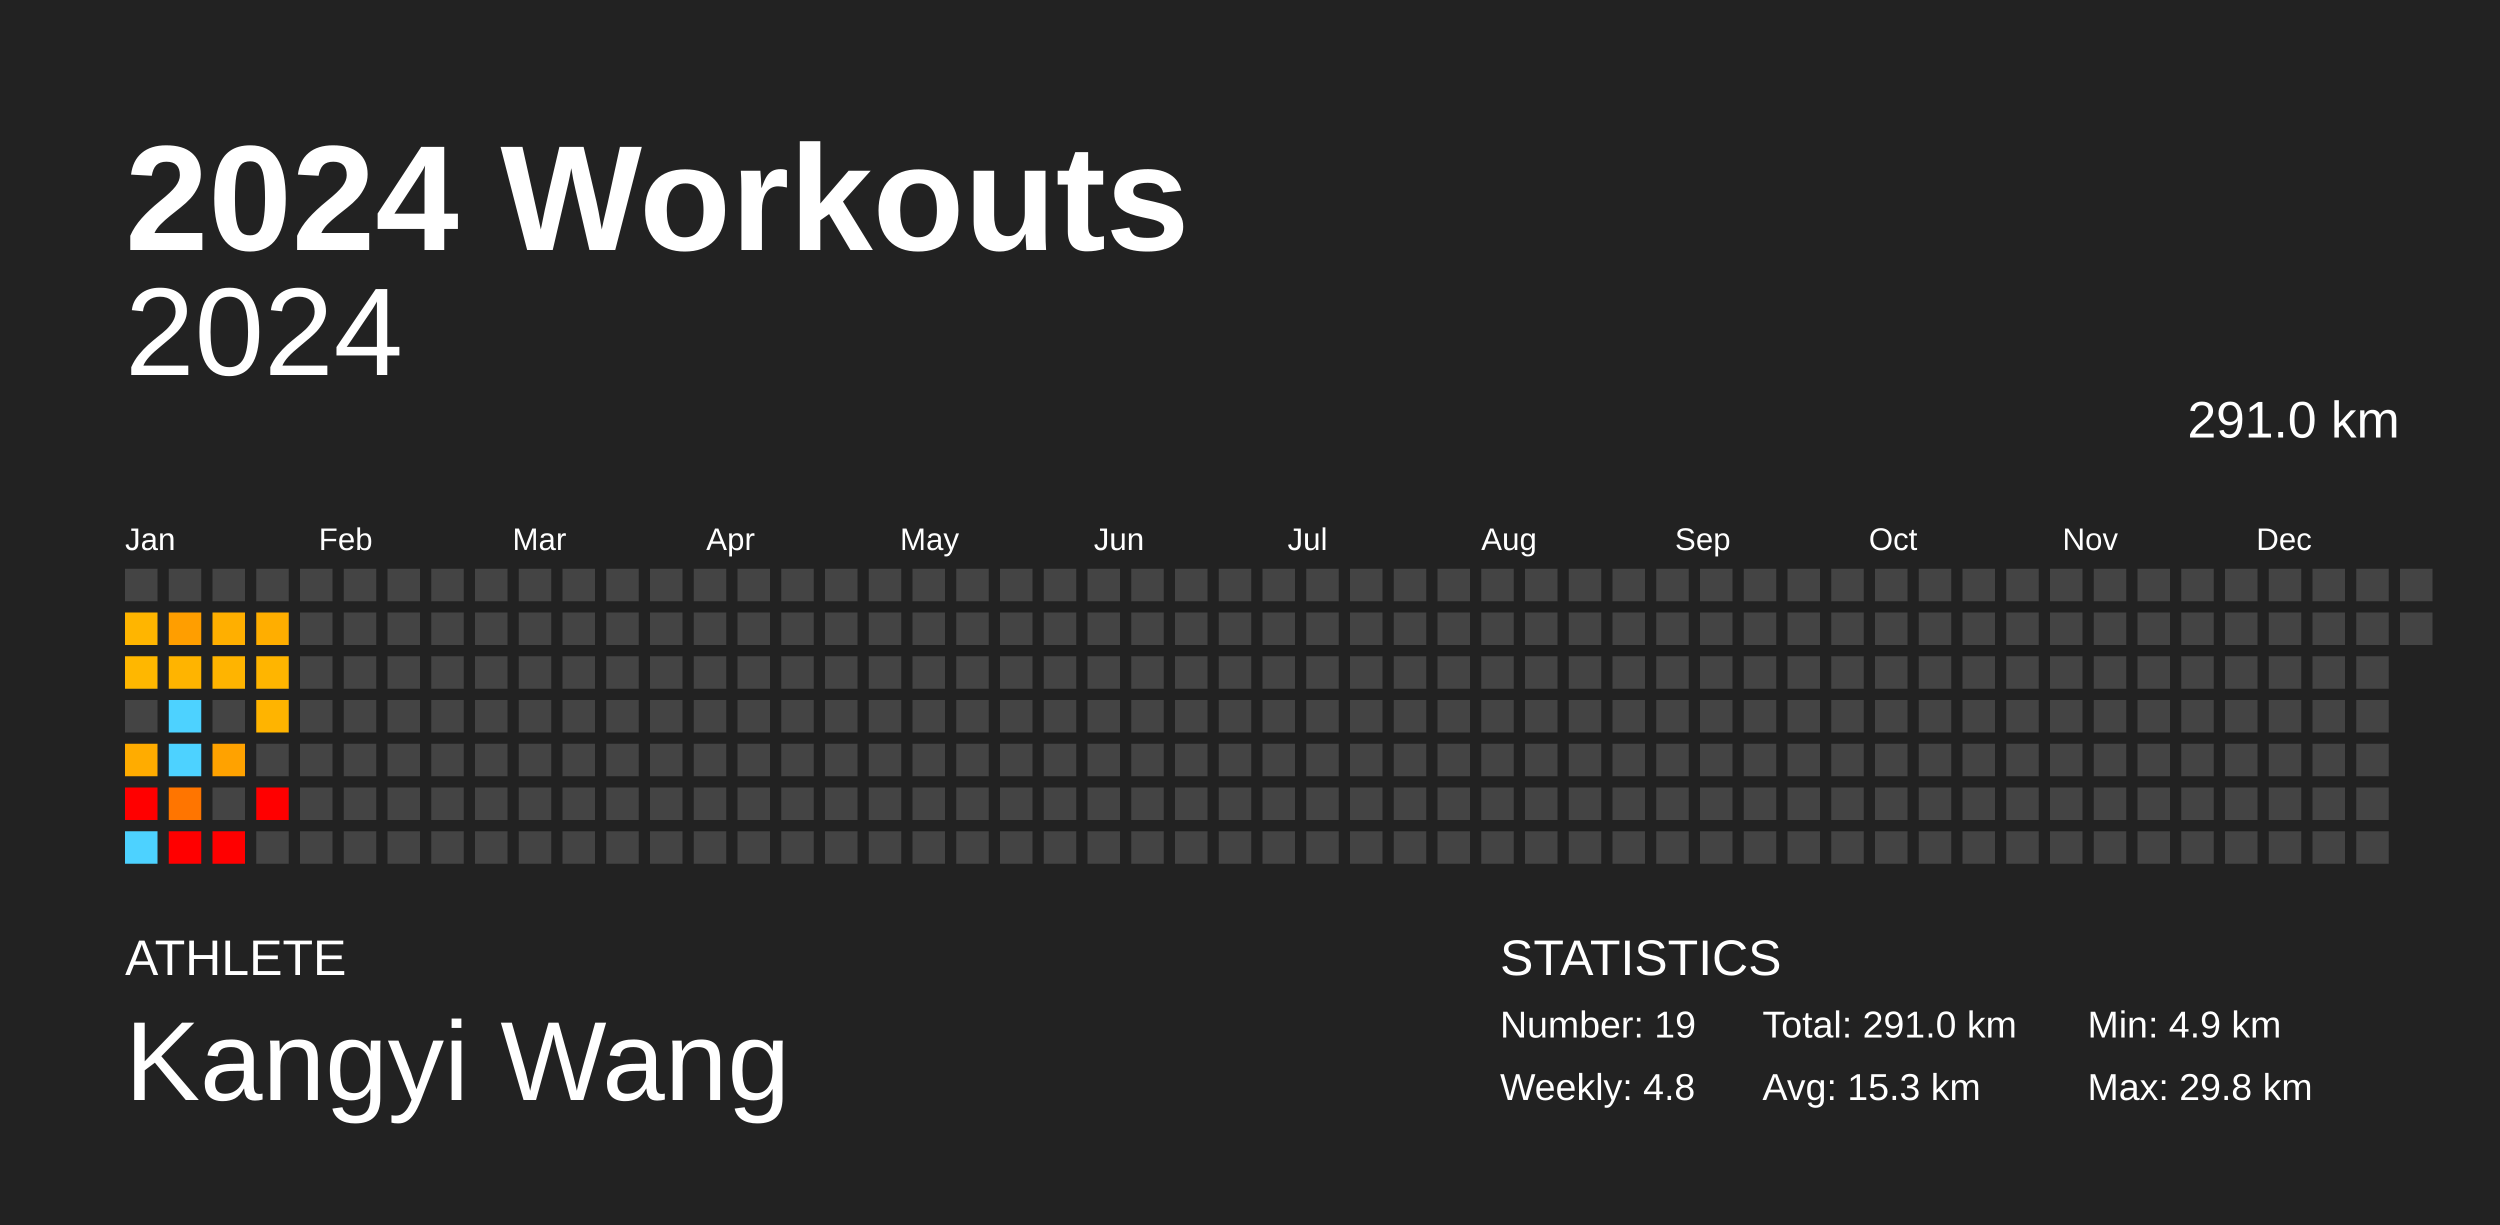
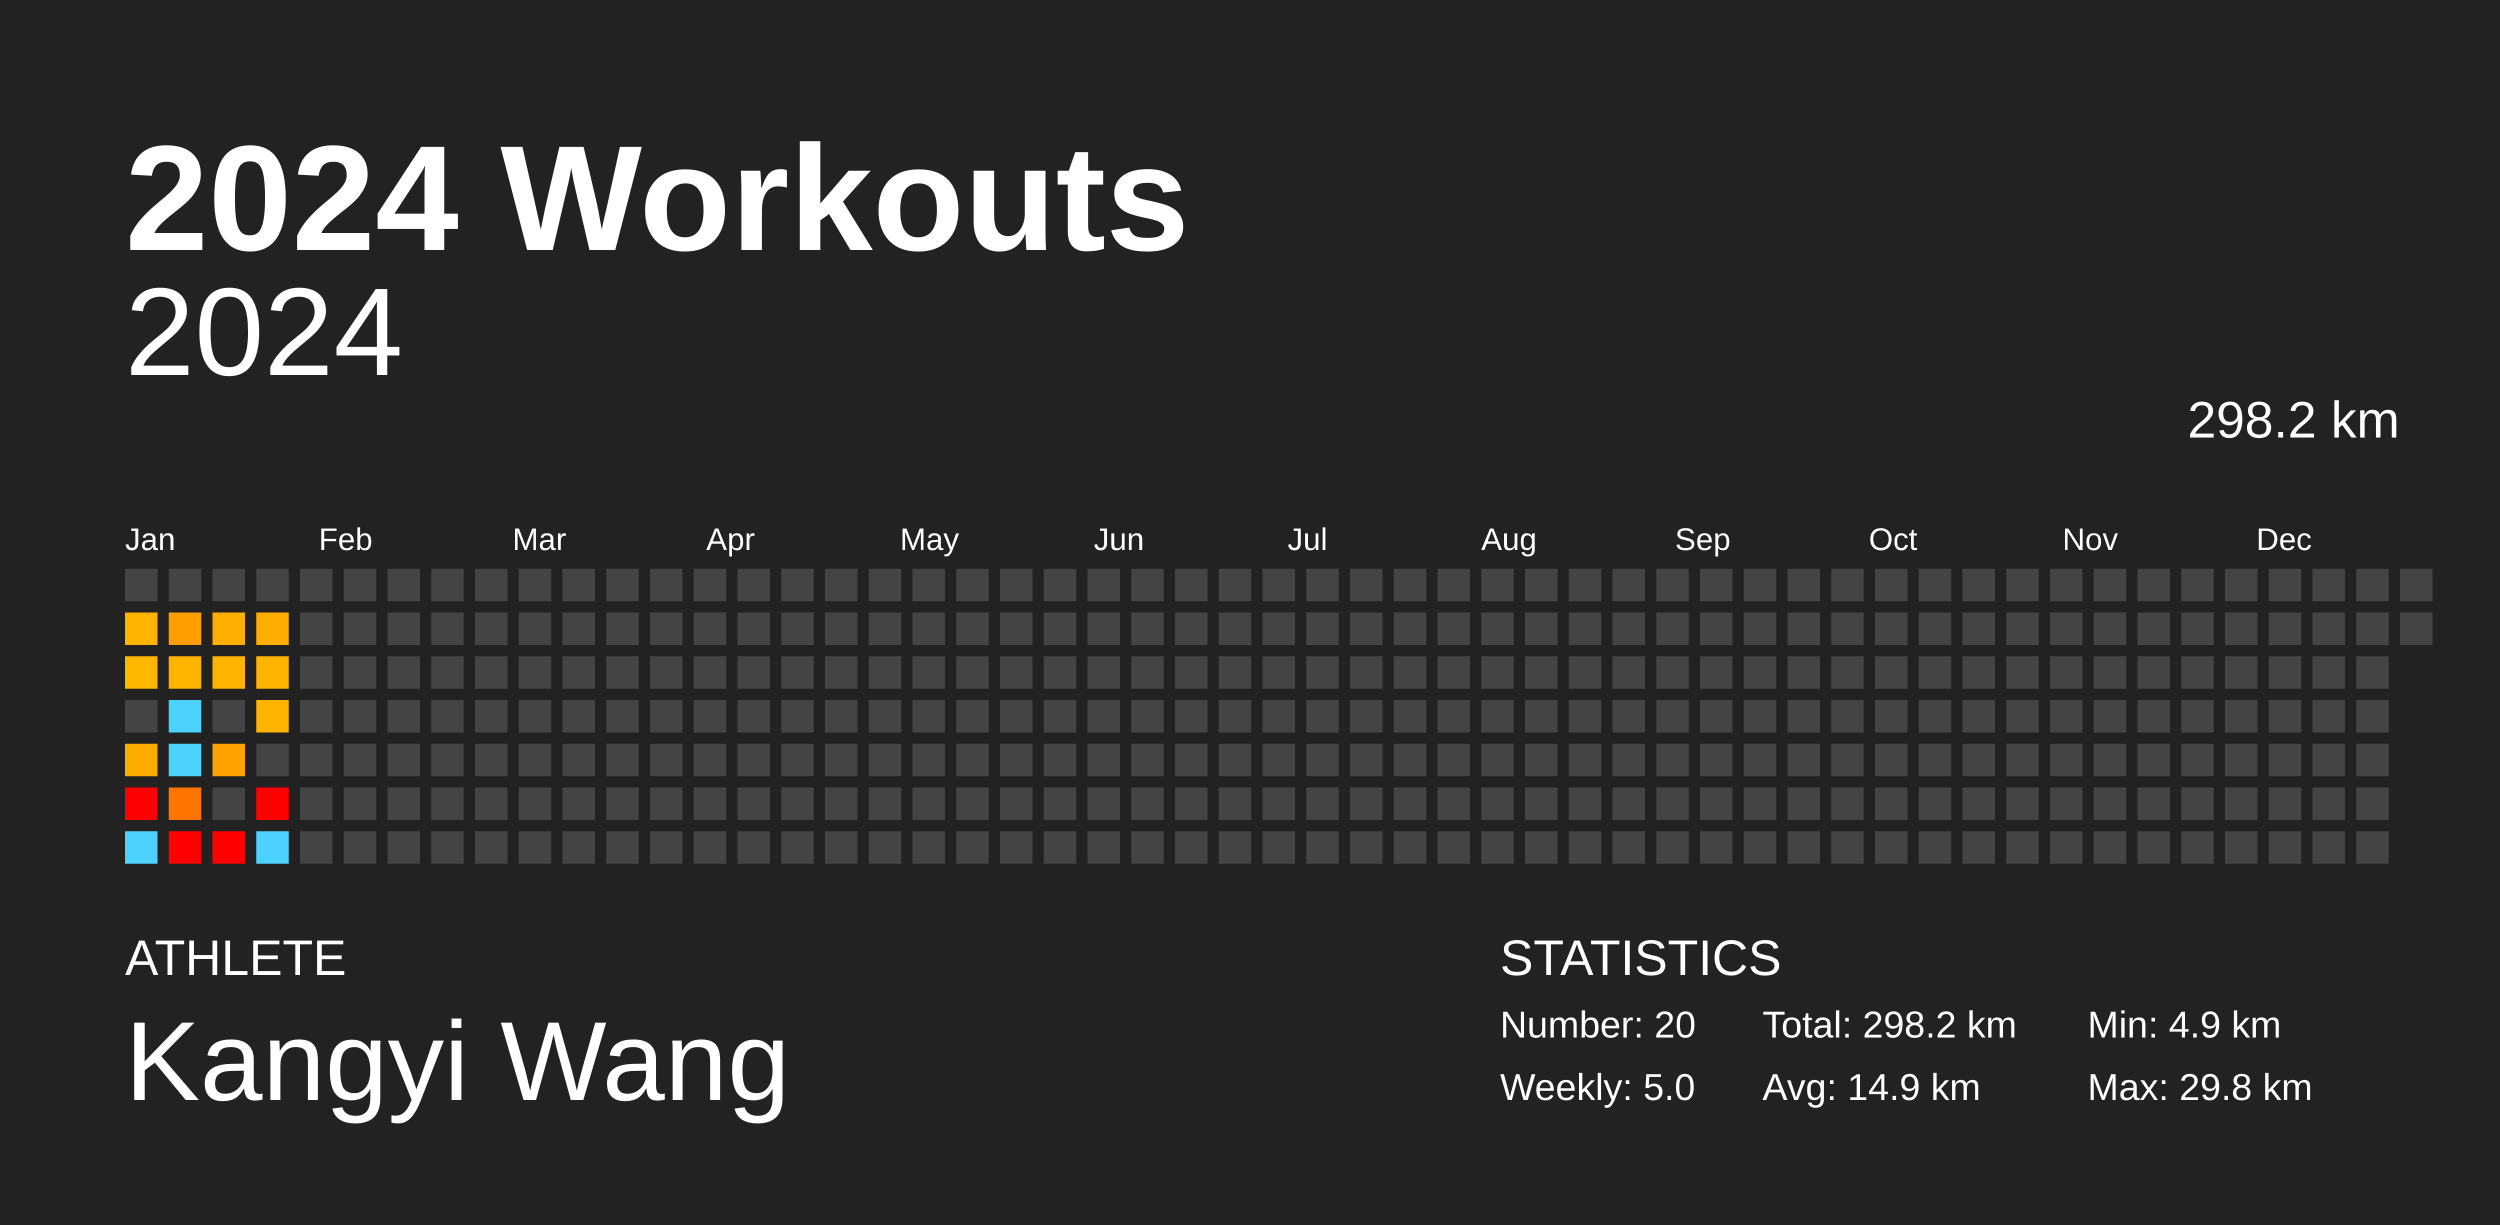
<svg xmlns="http://www.w3.org/2000/svg" baseProfile="full" height="98mm" version="1.1" viewBox="0,0,200,98" width="200mm">
  <defs />
  <rect fill="#222222" height="98" width="200" x="0" y="0" />
  <text fill="#FFFFFF" style="font-size:12px; font-family:Arial; font-weight:bold;" x="10" y="20">2024 Workouts</text>
  <text fill="#FFFFFF" style="font-size:4px; font-family:Arial" x="10" y="78">ATHLETE</text>
  <text fill="#FFFFFF" style="font-size:9px; font-family:Arial" x="10" y="88">Kangyi Wang</text>
  <text fill="#FFFFFF" style="font-size:4px; font-family:Arial" x="120" y="78">STATISTICS</text>
-   <text fill="#FFFFFF" style="font-size:3px; font-family:Arial" x="120" y="83">Number: 19</text>
-   <text fill="#FFFFFF" style="font-size:3px; font-family:Arial" x="120" y="88">Weekly: 4.8</text>
-   <text fill="#FFFFFF" style="font-size:3px; font-family:Arial" x="141" y="83">Total: 291.0 km</text>
-   <text fill="#FFFFFF" style="font-size:3px; font-family:Arial" x="141" y="88">Avg: 15.3 km</text>
+   <text fill="#FFFFFF" style="font-size:3px; font-family:Arial" x="120" y="83">Number: 20</text>
+   <text fill="#FFFFFF" style="font-size:3px; font-family:Arial" x="120" y="88">Weekly: 5.0</text>
+   <text fill="#FFFFFF" style="font-size:3px; font-family:Arial" x="141" y="83">Total: 298.2 km</text>
+   <text fill="#FFFFFF" style="font-size:3px; font-family:Arial" x="141" y="88">Avg: 14.9 km</text>
  <text fill="#FFFFFF" style="font-size:3px; font-family:Arial" x="167" y="83">Min: 4.9 km</text>
  <text fill="#FFFFFF" style="font-size:3px; font-family:Arial" x="167" y="88">Max: 29.8 km</text>
  <text alignment-baseline="hanging" fill="#FFFFFF" style="font-size:10.0px; font-family:Arial;" x="10" y="30">2024</text>
-   <text alignment-baseline="hanging" fill="#FFFFFF" style="font-size:4.125px; font-family:Arial;" x="175" y="35">291.0 km</text>
+   <text alignment-baseline="hanging" fill="#FFFFFF" style="font-size:4.125px; font-family:Arial;" x="175" y="35">298.2 km</text>
  <text fill="#FFFFFF" style="font-size:2.5px; font-family:Arial" x="10.0" y="44">Jan</text>
  <text fill="#FFFFFF" style="font-size:2.5px; font-family:Arial" x="25.5" y="44">Feb</text>
  <text fill="#FFFFFF" style="font-size:2.5px; font-family:Arial" x="41.0" y="44">Mar</text>
  <text fill="#FFFFFF" style="font-size:2.5px; font-family:Arial" x="56.5" y="44">Apr</text>
  <text fill="#FFFFFF" style="font-size:2.5px; font-family:Arial" x="72.0" y="44">May</text>
  <text fill="#FFFFFF" style="font-size:2.5px; font-family:Arial" x="87.5" y="44">Jun</text>
  <text fill="#FFFFFF" style="font-size:2.5px; font-family:Arial" x="103.0" y="44">Jul</text>
  <text fill="#FFFFFF" style="font-size:2.5px; font-family:Arial" x="118.5" y="44">Aug</text>
  <text fill="#FFFFFF" style="font-size:2.5px; font-family:Arial" x="134.0" y="44">Sep</text>
  <text fill="#FFFFFF" style="font-size:2.5px; font-family:Arial" x="149.5" y="44">Oct</text>
  <text fill="#FFFFFF" style="font-size:2.5px; font-family:Arial" x="165.0" y="44">Nov</text>
  <text fill="#FFFFFF" style="font-size:2.5px; font-family:Arial" x="180.5" y="44">Dec</text>
  <rect fill="#444444" height="2.6" width="2.6" x="10.0" y="45.5" />
  <rect fill="#ffb500" height="2.6" width="2.6" x="10.0" y="49.0" />
  <rect fill="#ffb700" height="2.6" width="2.6" x="10.0" y="52.5" />
  <rect fill="#444444" height="2.6" width="2.6" x="10.0" y="56.0" />
  <rect fill="#ffac00" height="2.6" width="2.6" x="10.0" y="59.5" />
  <rect fill="red" height="2.6" width="2.6" x="10.0" y="63.0" />
  <rect fill="#4dd2ff" height="2.6" width="2.6" x="10.0" y="66.5" />
  <rect fill="#444444" height="2.6" width="2.6" x="13.5" y="45.5" />
  <rect fill="#ff9e00" height="2.6" width="2.6" x="13.5" y="49.0" />
  <rect fill="#ffb400" height="2.6" width="2.6" x="13.5" y="52.5" />
  <rect fill="#4dd2ff" height="2.6" width="2.6" x="13.5" y="56.0" />
  <rect fill="#4dd2ff" height="2.6" width="2.6" x="13.5" y="59.5" />
  <rect fill="#ff7500" height="2.6" width="2.6" x="13.5" y="63.0" />
  <rect fill="red" height="2.6" width="2.6" x="13.5" y="66.5" />
  <rect fill="#444444" height="2.6" width="2.6" x="17.0" y="45.5" />
  <rect fill="#ffaf00" height="2.6" width="2.6" x="17.0" y="49.0" />
  <rect fill="#ffb400" height="2.6" width="2.6" x="17.0" y="52.5" />
  <rect fill="#444444" height="2.6" width="2.6" x="17.0" y="56.0" />
  <rect fill="#ffa200" height="2.6" width="2.6" x="17.0" y="59.5" />
  <rect fill="#444444" height="2.6" width="2.6" x="17.0" y="63.0" />
  <rect fill="red" height="2.6" width="2.6" x="17.0" y="66.5" />
  <rect fill="#444444" height="2.6" width="2.6" x="20.5" y="45.5" />
  <rect fill="#ffae00" height="2.6" width="2.6" x="20.5" y="49.0" />
  <rect fill="#ffb500" height="2.6" width="2.6" x="20.5" y="52.5" />
  <rect fill="#ffb400" height="2.6" width="2.6" x="20.5" y="56.0" />
  <rect fill="#444444" height="2.6" width="2.6" x="20.5" y="59.5" />
  <rect fill="red" height="2.6" width="2.6" x="20.5" y="63.0" />
-   <rect fill="#444444" height="2.6" width="2.6" x="20.5" y="66.5" />
+   <rect fill="#4dd2ff" height="2.6" width="2.6" x="20.5" y="66.5" />
  <rect fill="#444444" height="2.6" width="2.6" x="24.0" y="45.5" />
  <rect fill="#444444" height="2.6" width="2.6" x="24.0" y="49.0" />
  <rect fill="#444444" height="2.6" width="2.6" x="24.0" y="52.5" />
  <rect fill="#444444" height="2.6" width="2.6" x="24.0" y="56.0" />
  <rect fill="#444444" height="2.6" width="2.6" x="24.0" y="59.5" />
  <rect fill="#444444" height="2.6" width="2.6" x="24.0" y="63.0" />
  <rect fill="#444444" height="2.6" width="2.6" x="24.0" y="66.5" />
  <rect fill="#444444" height="2.6" width="2.6" x="27.5" y="45.5" />
  <rect fill="#444444" height="2.6" width="2.6" x="27.5" y="49.0" />
  <rect fill="#444444" height="2.6" width="2.6" x="27.5" y="52.5" />
  <rect fill="#444444" height="2.6" width="2.6" x="27.5" y="56.0" />
  <rect fill="#444444" height="2.6" width="2.6" x="27.5" y="59.5" />
  <rect fill="#444444" height="2.6" width="2.6" x="27.5" y="63.0" />
  <rect fill="#444444" height="2.6" width="2.6" x="27.5" y="66.5" />
  <rect fill="#444444" height="2.6" width="2.6" x="31.0" y="45.5" />
  <rect fill="#444444" height="2.6" width="2.6" x="31.0" y="49.0" />
  <rect fill="#444444" height="2.6" width="2.6" x="31.0" y="52.5" />
  <rect fill="#444444" height="2.6" width="2.6" x="31.0" y="56.0" />
  <rect fill="#444444" height="2.6" width="2.6" x="31.0" y="59.5" />
  <rect fill="#444444" height="2.6" width="2.6" x="31.0" y="63.0" />
  <rect fill="#444444" height="2.6" width="2.6" x="31.0" y="66.5" />
  <rect fill="#444444" height="2.6" width="2.6" x="34.5" y="45.5" />
  <rect fill="#444444" height="2.6" width="2.6" x="34.5" y="49.0" />
  <rect fill="#444444" height="2.6" width="2.6" x="34.5" y="52.5" />
  <rect fill="#444444" height="2.6" width="2.6" x="34.5" y="56.0" />
  <rect fill="#444444" height="2.6" width="2.6" x="34.5" y="59.5" />
  <rect fill="#444444" height="2.6" width="2.6" x="34.5" y="63.0" />
  <rect fill="#444444" height="2.6" width="2.6" x="34.5" y="66.5" />
  <rect fill="#444444" height="2.6" width="2.6" x="38.0" y="45.5" />
  <rect fill="#444444" height="2.6" width="2.6" x="38.0" y="49.0" />
  <rect fill="#444444" height="2.6" width="2.6" x="38.0" y="52.5" />
  <rect fill="#444444" height="2.6" width="2.6" x="38.0" y="56.0" />
  <rect fill="#444444" height="2.6" width="2.6" x="38.0" y="59.5" />
  <rect fill="#444444" height="2.6" width="2.6" x="38.0" y="63.0" />
  <rect fill="#444444" height="2.6" width="2.6" x="38.0" y="66.5" />
  <rect fill="#444444" height="2.6" width="2.6" x="41.5" y="45.5" />
  <rect fill="#444444" height="2.6" width="2.6" x="41.5" y="49.0" />
  <rect fill="#444444" height="2.6" width="2.6" x="41.5" y="52.5" />
  <rect fill="#444444" height="2.6" width="2.6" x="41.5" y="56.0" />
  <rect fill="#444444" height="2.6" width="2.6" x="41.5" y="59.5" />
  <rect fill="#444444" height="2.6" width="2.6" x="41.5" y="63.0" />
  <rect fill="#444444" height="2.6" width="2.6" x="41.5" y="66.5" />
  <rect fill="#444444" height="2.6" width="2.6" x="45.0" y="45.5" />
  <rect fill="#444444" height="2.6" width="2.6" x="45.0" y="49.0" />
  <rect fill="#444444" height="2.6" width="2.6" x="45.0" y="52.5" />
  <rect fill="#444444" height="2.6" width="2.6" x="45.0" y="56.0" />
  <rect fill="#444444" height="2.6" width="2.6" x="45.0" y="59.5" />
  <rect fill="#444444" height="2.6" width="2.6" x="45.0" y="63.0" />
  <rect fill="#444444" height="2.6" width="2.6" x="45.0" y="66.5" />
  <rect fill="#444444" height="2.6" width="2.6" x="48.5" y="45.5" />
  <rect fill="#444444" height="2.6" width="2.6" x="48.5" y="49.0" />
  <rect fill="#444444" height="2.6" width="2.6" x="48.5" y="52.5" />
  <rect fill="#444444" height="2.6" width="2.6" x="48.5" y="56.0" />
  <rect fill="#444444" height="2.6" width="2.6" x="48.5" y="59.5" />
  <rect fill="#444444" height="2.6" width="2.6" x="48.5" y="63.0" />
  <rect fill="#444444" height="2.6" width="2.6" x="48.5" y="66.5" />
  <rect fill="#444444" height="2.6" width="2.6" x="52.0" y="45.5" />
  <rect fill="#444444" height="2.6" width="2.6" x="52.0" y="49.0" />
  <rect fill="#444444" height="2.6" width="2.6" x="52.0" y="52.5" />
  <rect fill="#444444" height="2.6" width="2.6" x="52.0" y="56.0" />
  <rect fill="#444444" height="2.6" width="2.6" x="52.0" y="59.5" />
  <rect fill="#444444" height="2.6" width="2.6" x="52.0" y="63.0" />
  <rect fill="#444444" height="2.6" width="2.6" x="52.0" y="66.5" />
  <rect fill="#444444" height="2.6" width="2.6" x="55.5" y="45.5" />
  <rect fill="#444444" height="2.6" width="2.6" x="55.5" y="49.0" />
  <rect fill="#444444" height="2.6" width="2.6" x="55.5" y="52.5" />
  <rect fill="#444444" height="2.6" width="2.6" x="55.5" y="56.0" />
  <rect fill="#444444" height="2.6" width="2.6" x="55.5" y="59.5" />
  <rect fill="#444444" height="2.6" width="2.6" x="55.5" y="63.0" />
  <rect fill="#444444" height="2.6" width="2.6" x="55.5" y="66.5" />
  <rect fill="#444444" height="2.6" width="2.6" x="59.0" y="45.5" />
  <rect fill="#444444" height="2.6" width="2.6" x="59.0" y="49.0" />
  <rect fill="#444444" height="2.6" width="2.6" x="59.0" y="52.5" />
  <rect fill="#444444" height="2.6" width="2.6" x="59.0" y="56.0" />
  <rect fill="#444444" height="2.6" width="2.6" x="59.0" y="59.5" />
  <rect fill="#444444" height="2.6" width="2.6" x="59.0" y="63.0" />
  <rect fill="#444444" height="2.6" width="2.6" x="59.0" y="66.5" />
  <rect fill="#444444" height="2.6" width="2.6" x="62.5" y="45.5" />
  <rect fill="#444444" height="2.6" width="2.6" x="62.5" y="49.0" />
  <rect fill="#444444" height="2.6" width="2.6" x="62.5" y="52.5" />
  <rect fill="#444444" height="2.6" width="2.6" x="62.5" y="56.0" />
  <rect fill="#444444" height="2.6" width="2.6" x="62.5" y="59.5" />
  <rect fill="#444444" height="2.6" width="2.6" x="62.5" y="63.0" />
  <rect fill="#444444" height="2.6" width="2.6" x="62.5" y="66.5" />
  <rect fill="#444444" height="2.6" width="2.6" x="66.0" y="45.5" />
  <rect fill="#444444" height="2.6" width="2.6" x="66.0" y="49.0" />
  <rect fill="#444444" height="2.6" width="2.6" x="66.0" y="52.5" />
  <rect fill="#444444" height="2.6" width="2.6" x="66.0" y="56.0" />
  <rect fill="#444444" height="2.6" width="2.6" x="66.0" y="59.5" />
  <rect fill="#444444" height="2.6" width="2.6" x="66.0" y="63.0" />
  <rect fill="#444444" height="2.6" width="2.6" x="66.0" y="66.5" />
  <rect fill="#444444" height="2.6" width="2.6" x="69.5" y="45.5" />
  <rect fill="#444444" height="2.6" width="2.6" x="69.5" y="49.0" />
  <rect fill="#444444" height="2.6" width="2.6" x="69.5" y="52.5" />
  <rect fill="#444444" height="2.6" width="2.6" x="69.5" y="56.0" />
  <rect fill="#444444" height="2.6" width="2.6" x="69.5" y="59.5" />
  <rect fill="#444444" height="2.6" width="2.6" x="69.5" y="63.0" />
  <rect fill="#444444" height="2.6" width="2.6" x="69.5" y="66.5" />
  <rect fill="#444444" height="2.6" width="2.6" x="73.0" y="45.5" />
  <rect fill="#444444" height="2.6" width="2.6" x="73.0" y="49.0" />
  <rect fill="#444444" height="2.6" width="2.6" x="73.0" y="52.5" />
  <rect fill="#444444" height="2.6" width="2.6" x="73.0" y="56.0" />
  <rect fill="#444444" height="2.6" width="2.6" x="73.0" y="59.5" />
  <rect fill="#444444" height="2.6" width="2.6" x="73.0" y="63.0" />
  <rect fill="#444444" height="2.6" width="2.6" x="73.0" y="66.5" />
  <rect fill="#444444" height="2.6" width="2.6" x="76.5" y="45.5" />
  <rect fill="#444444" height="2.6" width="2.6" x="76.5" y="49.0" />
  <rect fill="#444444" height="2.6" width="2.6" x="76.5" y="52.5" />
  <rect fill="#444444" height="2.6" width="2.6" x="76.5" y="56.0" />
  <rect fill="#444444" height="2.6" width="2.6" x="76.5" y="59.5" />
  <rect fill="#444444" height="2.6" width="2.6" x="76.5" y="63.0" />
  <rect fill="#444444" height="2.6" width="2.6" x="76.5" y="66.5" />
  <rect fill="#444444" height="2.6" width="2.6" x="80.0" y="45.5" />
  <rect fill="#444444" height="2.6" width="2.6" x="80.0" y="49.0" />
  <rect fill="#444444" height="2.6" width="2.6" x="80.0" y="52.5" />
  <rect fill="#444444" height="2.6" width="2.6" x="80.0" y="56.0" />
  <rect fill="#444444" height="2.6" width="2.6" x="80.0" y="59.5" />
  <rect fill="#444444" height="2.6" width="2.6" x="80.0" y="63.0" />
  <rect fill="#444444" height="2.6" width="2.6" x="80.0" y="66.5" />
  <rect fill="#444444" height="2.6" width="2.6" x="83.5" y="45.5" />
  <rect fill="#444444" height="2.6" width="2.6" x="83.5" y="49.0" />
  <rect fill="#444444" height="2.6" width="2.6" x="83.5" y="52.5" />
  <rect fill="#444444" height="2.6" width="2.6" x="83.5" y="56.0" />
  <rect fill="#444444" height="2.6" width="2.6" x="83.5" y="59.5" />
  <rect fill="#444444" height="2.6" width="2.6" x="83.5" y="63.0" />
  <rect fill="#444444" height="2.6" width="2.6" x="83.5" y="66.5" />
  <rect fill="#444444" height="2.6" width="2.6" x="87.0" y="45.5" />
  <rect fill="#444444" height="2.6" width="2.6" x="87.0" y="49.0" />
  <rect fill="#444444" height="2.6" width="2.6" x="87.0" y="52.5" />
  <rect fill="#444444" height="2.6" width="2.6" x="87.0" y="56.0" />
  <rect fill="#444444" height="2.6" width="2.6" x="87.0" y="59.5" />
  <rect fill="#444444" height="2.6" width="2.6" x="87.0" y="63.0" />
  <rect fill="#444444" height="2.6" width="2.6" x="87.0" y="66.5" />
  <rect fill="#444444" height="2.6" width="2.6" x="90.5" y="45.5" />
  <rect fill="#444444" height="2.6" width="2.6" x="90.5" y="49.0" />
  <rect fill="#444444" height="2.6" width="2.6" x="90.5" y="52.5" />
  <rect fill="#444444" height="2.6" width="2.6" x="90.5" y="56.0" />
  <rect fill="#444444" height="2.6" width="2.6" x="90.5" y="59.5" />
  <rect fill="#444444" height="2.6" width="2.6" x="90.5" y="63.0" />
  <rect fill="#444444" height="2.6" width="2.6" x="90.5" y="66.5" />
  <rect fill="#444444" height="2.6" width="2.6" x="94.0" y="45.5" />
  <rect fill="#444444" height="2.6" width="2.6" x="94.0" y="49.0" />
  <rect fill="#444444" height="2.6" width="2.6" x="94.0" y="52.5" />
  <rect fill="#444444" height="2.6" width="2.6" x="94.0" y="56.0" />
  <rect fill="#444444" height="2.6" width="2.6" x="94.0" y="59.5" />
  <rect fill="#444444" height="2.6" width="2.6" x="94.0" y="63.0" />
  <rect fill="#444444" height="2.6" width="2.6" x="94.0" y="66.5" />
  <rect fill="#444444" height="2.6" width="2.6" x="97.5" y="45.5" />
  <rect fill="#444444" height="2.6" width="2.6" x="97.5" y="49.0" />
  <rect fill="#444444" height="2.6" width="2.6" x="97.5" y="52.5" />
  <rect fill="#444444" height="2.6" width="2.6" x="97.5" y="56.0" />
  <rect fill="#444444" height="2.6" width="2.6" x="97.5" y="59.5" />
  <rect fill="#444444" height="2.6" width="2.6" x="97.5" y="63.0" />
  <rect fill="#444444" height="2.6" width="2.6" x="97.5" y="66.5" />
  <rect fill="#444444" height="2.6" width="2.6" x="101.0" y="45.5" />
  <rect fill="#444444" height="2.6" width="2.6" x="101.0" y="49.0" />
  <rect fill="#444444" height="2.6" width="2.6" x="101.0" y="52.5" />
  <rect fill="#444444" height="2.6" width="2.6" x="101.0" y="56.0" />
  <rect fill="#444444" height="2.6" width="2.6" x="101.0" y="59.5" />
  <rect fill="#444444" height="2.6" width="2.6" x="101.0" y="63.0" />
  <rect fill="#444444" height="2.6" width="2.6" x="101.0" y="66.5" />
  <rect fill="#444444" height="2.6" width="2.6" x="104.5" y="45.5" />
  <rect fill="#444444" height="2.6" width="2.6" x="104.5" y="49.0" />
  <rect fill="#444444" height="2.6" width="2.6" x="104.5" y="52.5" />
  <rect fill="#444444" height="2.6" width="2.6" x="104.5" y="56.0" />
  <rect fill="#444444" height="2.6" width="2.6" x="104.5" y="59.5" />
  <rect fill="#444444" height="2.6" width="2.6" x="104.5" y="63.0" />
  <rect fill="#444444" height="2.6" width="2.6" x="104.5" y="66.5" />
  <rect fill="#444444" height="2.6" width="2.6" x="108.0" y="45.5" />
  <rect fill="#444444" height="2.6" width="2.6" x="108.0" y="49.0" />
  <rect fill="#444444" height="2.6" width="2.6" x="108.0" y="52.5" />
  <rect fill="#444444" height="2.6" width="2.6" x="108.0" y="56.0" />
  <rect fill="#444444" height="2.6" width="2.6" x="108.0" y="59.5" />
  <rect fill="#444444" height="2.6" width="2.6" x="108.0" y="63.0" />
  <rect fill="#444444" height="2.6" width="2.6" x="108.0" y="66.5" />
  <rect fill="#444444" height="2.6" width="2.6" x="111.5" y="45.5" />
  <rect fill="#444444" height="2.6" width="2.6" x="111.5" y="49.0" />
  <rect fill="#444444" height="2.6" width="2.6" x="111.5" y="52.5" />
  <rect fill="#444444" height="2.6" width="2.6" x="111.5" y="56.0" />
  <rect fill="#444444" height="2.6" width="2.6" x="111.5" y="59.5" />
  <rect fill="#444444" height="2.6" width="2.6" x="111.5" y="63.0" />
  <rect fill="#444444" height="2.6" width="2.6" x="111.5" y="66.5" />
  <rect fill="#444444" height="2.6" width="2.6" x="115.0" y="45.5" />
  <rect fill="#444444" height="2.6" width="2.6" x="115.0" y="49.0" />
  <rect fill="#444444" height="2.6" width="2.6" x="115.0" y="52.5" />
  <rect fill="#444444" height="2.6" width="2.6" x="115.0" y="56.0" />
  <rect fill="#444444" height="2.6" width="2.6" x="115.0" y="59.5" />
  <rect fill="#444444" height="2.6" width="2.6" x="115.0" y="63.0" />
  <rect fill="#444444" height="2.6" width="2.6" x="115.0" y="66.5" />
  <rect fill="#444444" height="2.6" width="2.6" x="118.5" y="45.5" />
  <rect fill="#444444" height="2.6" width="2.6" x="118.5" y="49.0" />
  <rect fill="#444444" height="2.6" width="2.6" x="118.5" y="52.5" />
  <rect fill="#444444" height="2.6" width="2.6" x="118.5" y="56.0" />
  <rect fill="#444444" height="2.6" width="2.6" x="118.5" y="59.5" />
  <rect fill="#444444" height="2.6" width="2.6" x="118.5" y="63.0" />
  <rect fill="#444444" height="2.6" width="2.6" x="118.5" y="66.5" />
  <rect fill="#444444" height="2.6" width="2.6" x="122.0" y="45.5" />
  <rect fill="#444444" height="2.6" width="2.6" x="122.0" y="49.0" />
  <rect fill="#444444" height="2.6" width="2.6" x="122.0" y="52.5" />
  <rect fill="#444444" height="2.6" width="2.6" x="122.0" y="56.0" />
  <rect fill="#444444" height="2.6" width="2.6" x="122.0" y="59.5" />
  <rect fill="#444444" height="2.6" width="2.6" x="122.0" y="63.0" />
  <rect fill="#444444" height="2.6" width="2.6" x="122.0" y="66.5" />
  <rect fill="#444444" height="2.6" width="2.6" x="125.5" y="45.5" />
  <rect fill="#444444" height="2.6" width="2.6" x="125.5" y="49.0" />
  <rect fill="#444444" height="2.6" width="2.6" x="125.5" y="52.5" />
  <rect fill="#444444" height="2.6" width="2.6" x="125.5" y="56.0" />
  <rect fill="#444444" height="2.6" width="2.6" x="125.5" y="59.5" />
  <rect fill="#444444" height="2.6" width="2.6" x="125.5" y="63.0" />
  <rect fill="#444444" height="2.6" width="2.6" x="125.5" y="66.5" />
  <rect fill="#444444" height="2.6" width="2.6" x="129.0" y="45.5" />
  <rect fill="#444444" height="2.6" width="2.6" x="129.0" y="49.0" />
  <rect fill="#444444" height="2.6" width="2.6" x="129.0" y="52.5" />
  <rect fill="#444444" height="2.6" width="2.6" x="129.0" y="56.0" />
  <rect fill="#444444" height="2.6" width="2.6" x="129.0" y="59.5" />
  <rect fill="#444444" height="2.6" width="2.6" x="129.0" y="63.0" />
  <rect fill="#444444" height="2.6" width="2.6" x="129.0" y="66.5" />
  <rect fill="#444444" height="2.6" width="2.6" x="132.5" y="45.5" />
  <rect fill="#444444" height="2.6" width="2.6" x="132.5" y="49.0" />
  <rect fill="#444444" height="2.6" width="2.6" x="132.5" y="52.5" />
  <rect fill="#444444" height="2.6" width="2.6" x="132.5" y="56.0" />
  <rect fill="#444444" height="2.6" width="2.6" x="132.5" y="59.5" />
  <rect fill="#444444" height="2.6" width="2.6" x="132.5" y="63.0" />
  <rect fill="#444444" height="2.6" width="2.6" x="132.5" y="66.5" />
  <rect fill="#444444" height="2.6" width="2.6" x="136.0" y="45.5" />
  <rect fill="#444444" height="2.6" width="2.6" x="136.0" y="49.0" />
  <rect fill="#444444" height="2.6" width="2.6" x="136.0" y="52.5" />
  <rect fill="#444444" height="2.6" width="2.6" x="136.0" y="56.0" />
  <rect fill="#444444" height="2.6" width="2.6" x="136.0" y="59.5" />
  <rect fill="#444444" height="2.6" width="2.6" x="136.0" y="63.0" />
  <rect fill="#444444" height="2.6" width="2.6" x="136.0" y="66.5" />
  <rect fill="#444444" height="2.6" width="2.6" x="139.5" y="45.5" />
  <rect fill="#444444" height="2.6" width="2.6" x="139.5" y="49.0" />
  <rect fill="#444444" height="2.6" width="2.6" x="139.5" y="52.5" />
  <rect fill="#444444" height="2.6" width="2.6" x="139.5" y="56.0" />
  <rect fill="#444444" height="2.6" width="2.6" x="139.5" y="59.5" />
  <rect fill="#444444" height="2.6" width="2.6" x="139.5" y="63.0" />
  <rect fill="#444444" height="2.6" width="2.6" x="139.5" y="66.5" />
  <rect fill="#444444" height="2.6" width="2.6" x="143.0" y="45.5" />
  <rect fill="#444444" height="2.6" width="2.6" x="143.0" y="49.0" />
  <rect fill="#444444" height="2.6" width="2.6" x="143.0" y="52.5" />
  <rect fill="#444444" height="2.6" width="2.6" x="143.0" y="56.0" />
  <rect fill="#444444" height="2.6" width="2.6" x="143.0" y="59.5" />
  <rect fill="#444444" height="2.6" width="2.6" x="143.0" y="63.0" />
  <rect fill="#444444" height="2.6" width="2.6" x="143.0" y="66.5" />
  <rect fill="#444444" height="2.6" width="2.6" x="146.5" y="45.5" />
  <rect fill="#444444" height="2.6" width="2.6" x="146.5" y="49.0" />
  <rect fill="#444444" height="2.6" width="2.6" x="146.5" y="52.5" />
  <rect fill="#444444" height="2.6" width="2.6" x="146.5" y="56.0" />
  <rect fill="#444444" height="2.6" width="2.6" x="146.5" y="59.5" />
  <rect fill="#444444" height="2.6" width="2.6" x="146.5" y="63.0" />
  <rect fill="#444444" height="2.6" width="2.6" x="146.5" y="66.5" />
  <rect fill="#444444" height="2.6" width="2.6" x="150.0" y="45.5" />
  <rect fill="#444444" height="2.6" width="2.6" x="150.0" y="49.0" />
  <rect fill="#444444" height="2.6" width="2.6" x="150.0" y="52.5" />
  <rect fill="#444444" height="2.6" width="2.6" x="150.0" y="56.0" />
  <rect fill="#444444" height="2.6" width="2.6" x="150.0" y="59.5" />
  <rect fill="#444444" height="2.6" width="2.6" x="150.0" y="63.0" />
  <rect fill="#444444" height="2.6" width="2.6" x="150.0" y="66.5" />
  <rect fill="#444444" height="2.6" width="2.6" x="153.5" y="45.5" />
  <rect fill="#444444" height="2.6" width="2.6" x="153.5" y="49.0" />
  <rect fill="#444444" height="2.6" width="2.6" x="153.5" y="52.5" />
  <rect fill="#444444" height="2.6" width="2.6" x="153.5" y="56.0" />
  <rect fill="#444444" height="2.6" width="2.6" x="153.5" y="59.5" />
  <rect fill="#444444" height="2.6" width="2.6" x="153.5" y="63.0" />
  <rect fill="#444444" height="2.6" width="2.6" x="153.5" y="66.5" />
  <rect fill="#444444" height="2.6" width="2.6" x="157.0" y="45.5" />
  <rect fill="#444444" height="2.6" width="2.6" x="157.0" y="49.0" />
  <rect fill="#444444" height="2.6" width="2.6" x="157.0" y="52.5" />
  <rect fill="#444444" height="2.6" width="2.6" x="157.0" y="56.0" />
  <rect fill="#444444" height="2.6" width="2.6" x="157.0" y="59.5" />
  <rect fill="#444444" height="2.6" width="2.6" x="157.0" y="63.0" />
  <rect fill="#444444" height="2.6" width="2.6" x="157.0" y="66.5" />
  <rect fill="#444444" height="2.6" width="2.6" x="160.5" y="45.5" />
  <rect fill="#444444" height="2.6" width="2.6" x="160.5" y="49.0" />
  <rect fill="#444444" height="2.6" width="2.6" x="160.5" y="52.5" />
  <rect fill="#444444" height="2.6" width="2.6" x="160.5" y="56.0" />
  <rect fill="#444444" height="2.6" width="2.6" x="160.5" y="59.5" />
  <rect fill="#444444" height="2.6" width="2.6" x="160.5" y="63.0" />
  <rect fill="#444444" height="2.6" width="2.6" x="160.5" y="66.5" />
  <rect fill="#444444" height="2.6" width="2.6" x="164.0" y="45.5" />
  <rect fill="#444444" height="2.6" width="2.6" x="164.0" y="49.0" />
  <rect fill="#444444" height="2.6" width="2.6" x="164.0" y="52.5" />
  <rect fill="#444444" height="2.6" width="2.6" x="164.0" y="56.0" />
  <rect fill="#444444" height="2.6" width="2.6" x="164.0" y="59.5" />
  <rect fill="#444444" height="2.6" width="2.6" x="164.0" y="63.0" />
  <rect fill="#444444" height="2.6" width="2.6" x="164.0" y="66.5" />
  <rect fill="#444444" height="2.6" width="2.6" x="167.5" y="45.5" />
  <rect fill="#444444" height="2.6" width="2.6" x="167.5" y="49.0" />
  <rect fill="#444444" height="2.6" width="2.6" x="167.5" y="52.5" />
  <rect fill="#444444" height="2.6" width="2.6" x="167.5" y="56.0" />
  <rect fill="#444444" height="2.6" width="2.6" x="167.5" y="59.5" />
  <rect fill="#444444" height="2.6" width="2.6" x="167.5" y="63.0" />
  <rect fill="#444444" height="2.6" width="2.6" x="167.5" y="66.5" />
  <rect fill="#444444" height="2.6" width="2.6" x="171.0" y="45.5" />
  <rect fill="#444444" height="2.6" width="2.6" x="171.0" y="49.0" />
  <rect fill="#444444" height="2.6" width="2.6" x="171.0" y="52.5" />
  <rect fill="#444444" height="2.6" width="2.6" x="171.0" y="56.0" />
  <rect fill="#444444" height="2.6" width="2.6" x="171.0" y="59.5" />
  <rect fill="#444444" height="2.6" width="2.6" x="171.0" y="63.0" />
  <rect fill="#444444" height="2.6" width="2.6" x="171.0" y="66.5" />
  <rect fill="#444444" height="2.6" width="2.6" x="174.5" y="45.5" />
  <rect fill="#444444" height="2.6" width="2.6" x="174.5" y="49.0" />
  <rect fill="#444444" height="2.6" width="2.6" x="174.5" y="52.5" />
  <rect fill="#444444" height="2.6" width="2.6" x="174.5" y="56.0" />
  <rect fill="#444444" height="2.6" width="2.6" x="174.5" y="59.5" />
  <rect fill="#444444" height="2.6" width="2.6" x="174.5" y="63.0" />
  <rect fill="#444444" height="2.6" width="2.6" x="174.5" y="66.5" />
  <rect fill="#444444" height="2.6" width="2.6" x="178.0" y="45.5" />
  <rect fill="#444444" height="2.6" width="2.6" x="178.0" y="49.0" />
  <rect fill="#444444" height="2.6" width="2.6" x="178.0" y="52.5" />
  <rect fill="#444444" height="2.6" width="2.6" x="178.0" y="56.0" />
  <rect fill="#444444" height="2.6" width="2.6" x="178.0" y="59.5" />
  <rect fill="#444444" height="2.6" width="2.6" x="178.0" y="63.0" />
  <rect fill="#444444" height="2.6" width="2.6" x="178.0" y="66.5" />
  <rect fill="#444444" height="2.6" width="2.6" x="181.5" y="45.5" />
  <rect fill="#444444" height="2.6" width="2.6" x="181.5" y="49.0" />
  <rect fill="#444444" height="2.6" width="2.6" x="181.5" y="52.5" />
  <rect fill="#444444" height="2.6" width="2.6" x="181.5" y="56.0" />
  <rect fill="#444444" height="2.6" width="2.6" x="181.5" y="59.5" />
  <rect fill="#444444" height="2.6" width="2.6" x="181.5" y="63.0" />
  <rect fill="#444444" height="2.6" width="2.6" x="181.5" y="66.5" />
  <rect fill="#444444" height="2.6" width="2.6" x="185.0" y="45.5" />
  <rect fill="#444444" height="2.6" width="2.6" x="185.0" y="49.0" />
  <rect fill="#444444" height="2.6" width="2.6" x="185.0" y="52.5" />
  <rect fill="#444444" height="2.6" width="2.6" x="185.0" y="56.0" />
  <rect fill="#444444" height="2.6" width="2.6" x="185.0" y="59.5" />
  <rect fill="#444444" height="2.6" width="2.6" x="185.0" y="63.0" />
  <rect fill="#444444" height="2.6" width="2.6" x="185.0" y="66.5" />
  <rect fill="#444444" height="2.6" width="2.6" x="188.5" y="45.5" />
  <rect fill="#444444" height="2.6" width="2.6" x="188.5" y="49.0" />
  <rect fill="#444444" height="2.6" width="2.6" x="188.5" y="52.5" />
  <rect fill="#444444" height="2.6" width="2.6" x="188.5" y="56.0" />
  <rect fill="#444444" height="2.6" width="2.6" x="188.5" y="59.5" />
  <rect fill="#444444" height="2.6" width="2.6" x="188.5" y="63.0" />
  <rect fill="#444444" height="2.6" width="2.6" x="188.5" y="66.5" />
  <rect fill="#444444" height="2.6" width="2.6" x="192.0" y="45.5" />
  <rect fill="#444444" height="2.6" width="2.6" x="192.0" y="49.0" />
</svg>
